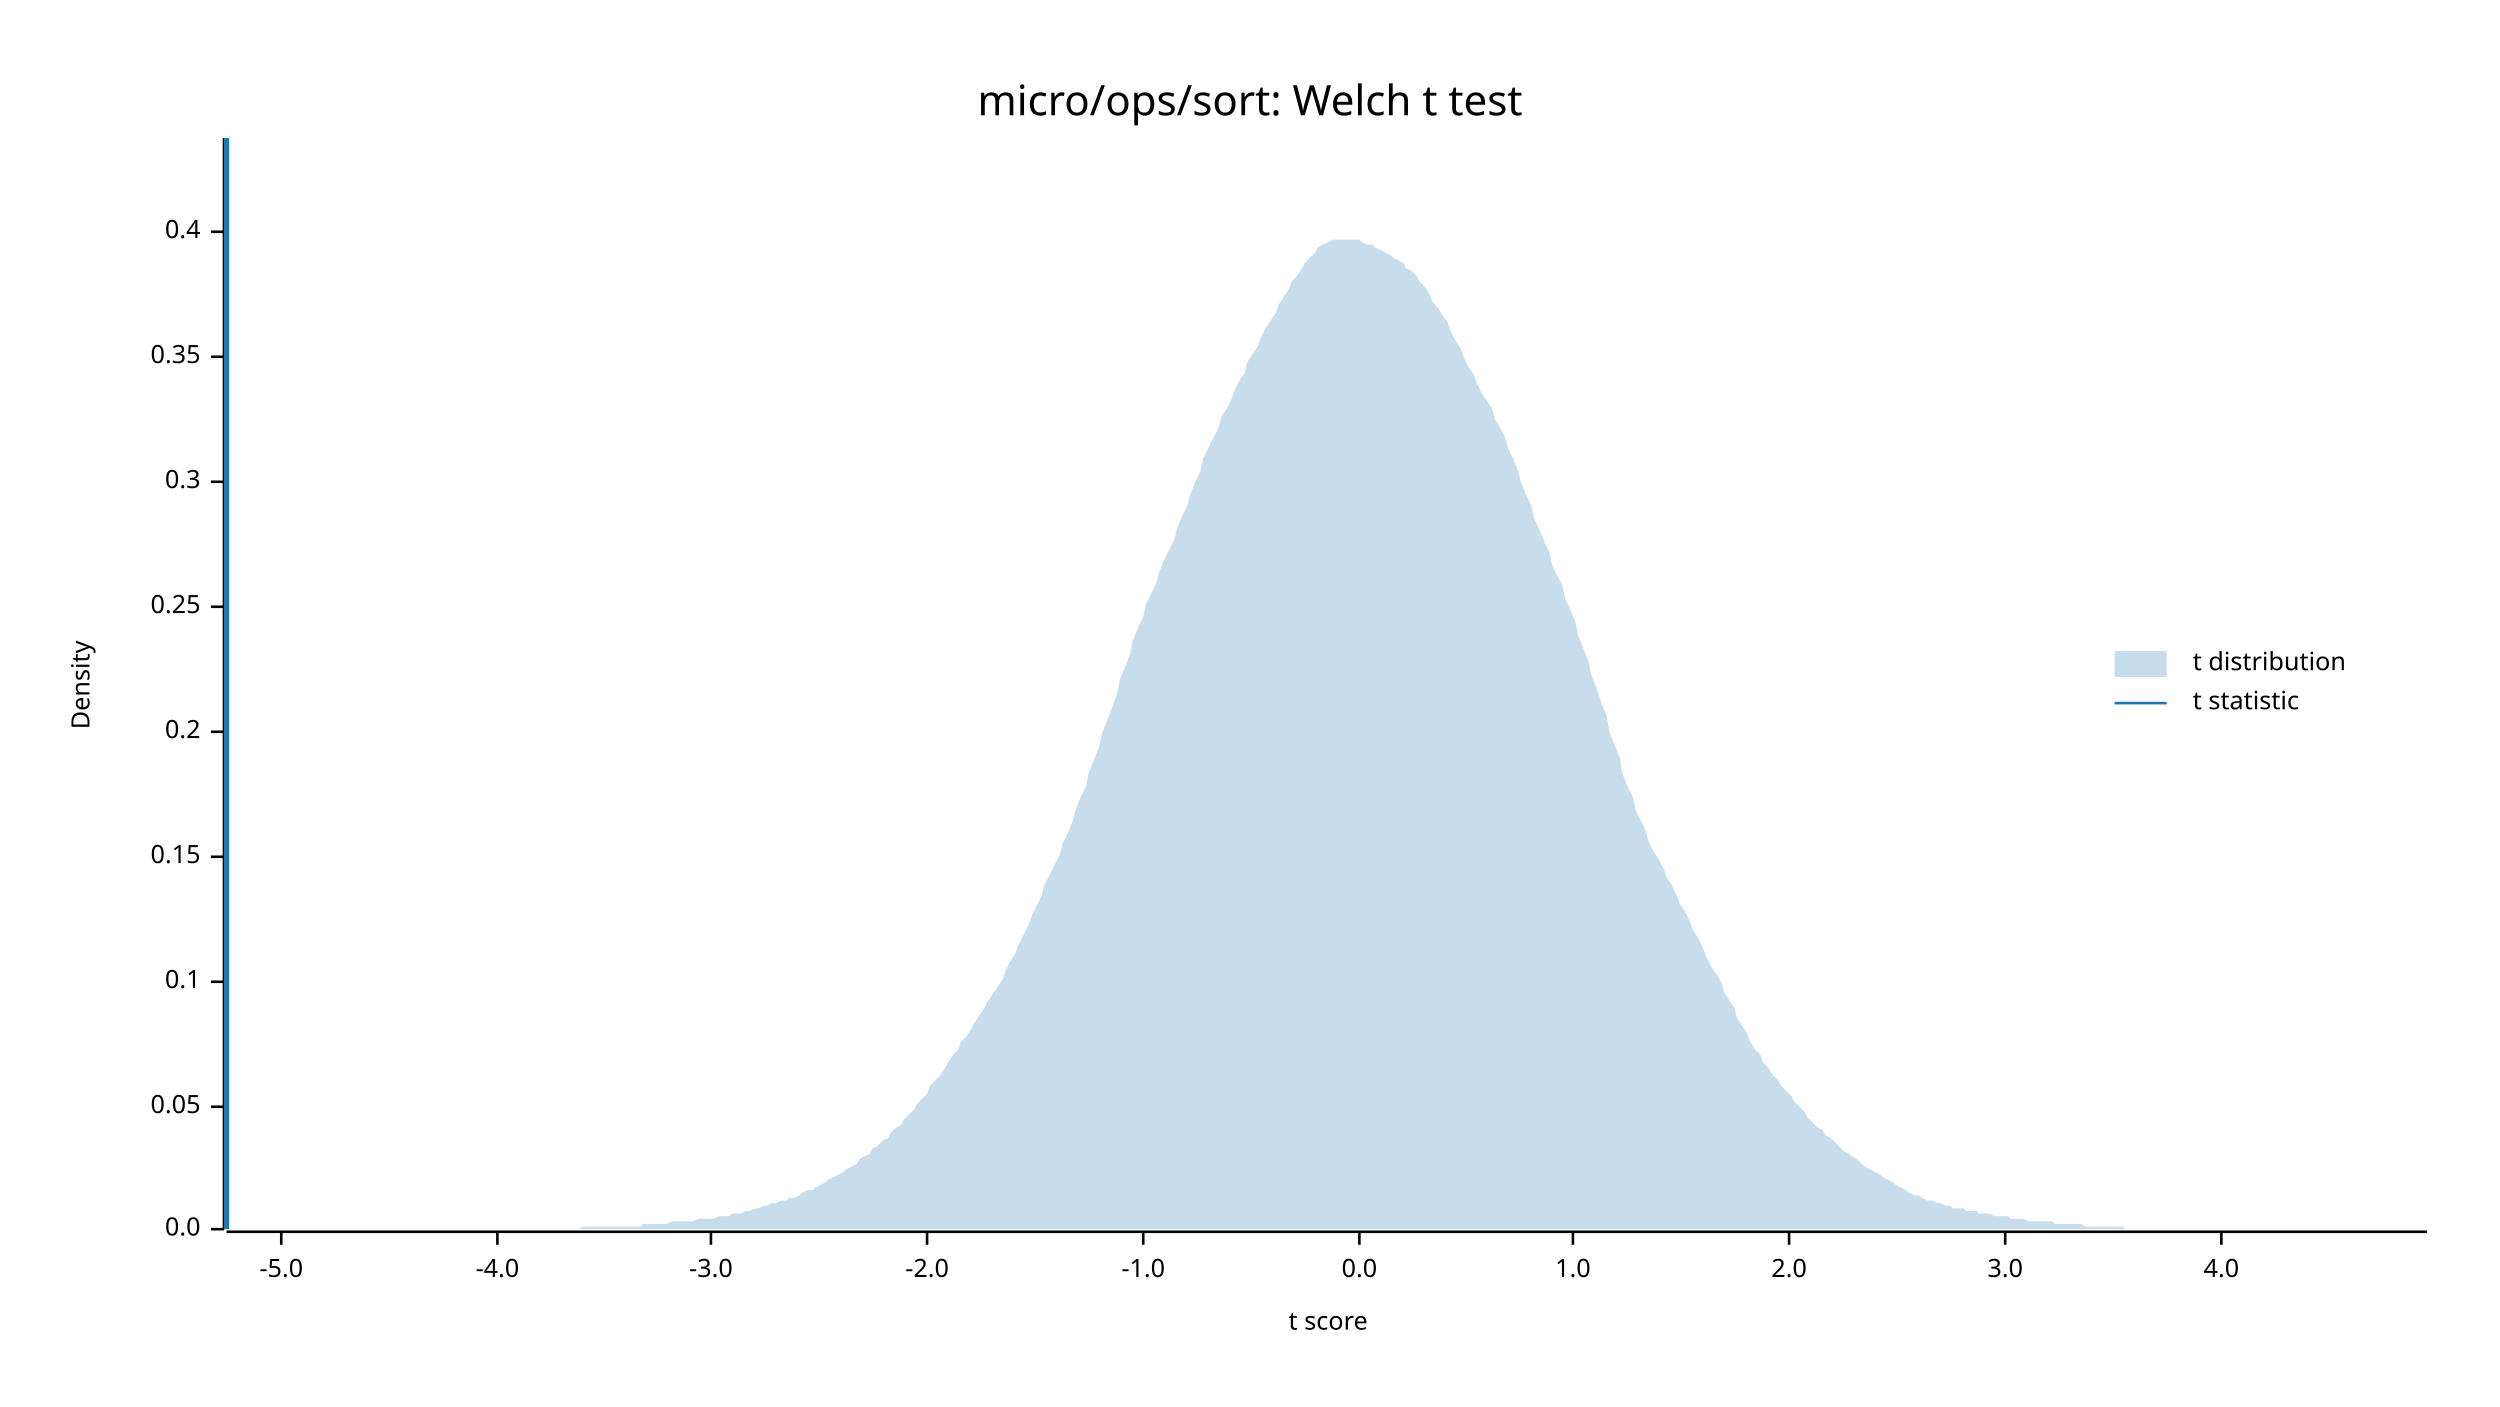
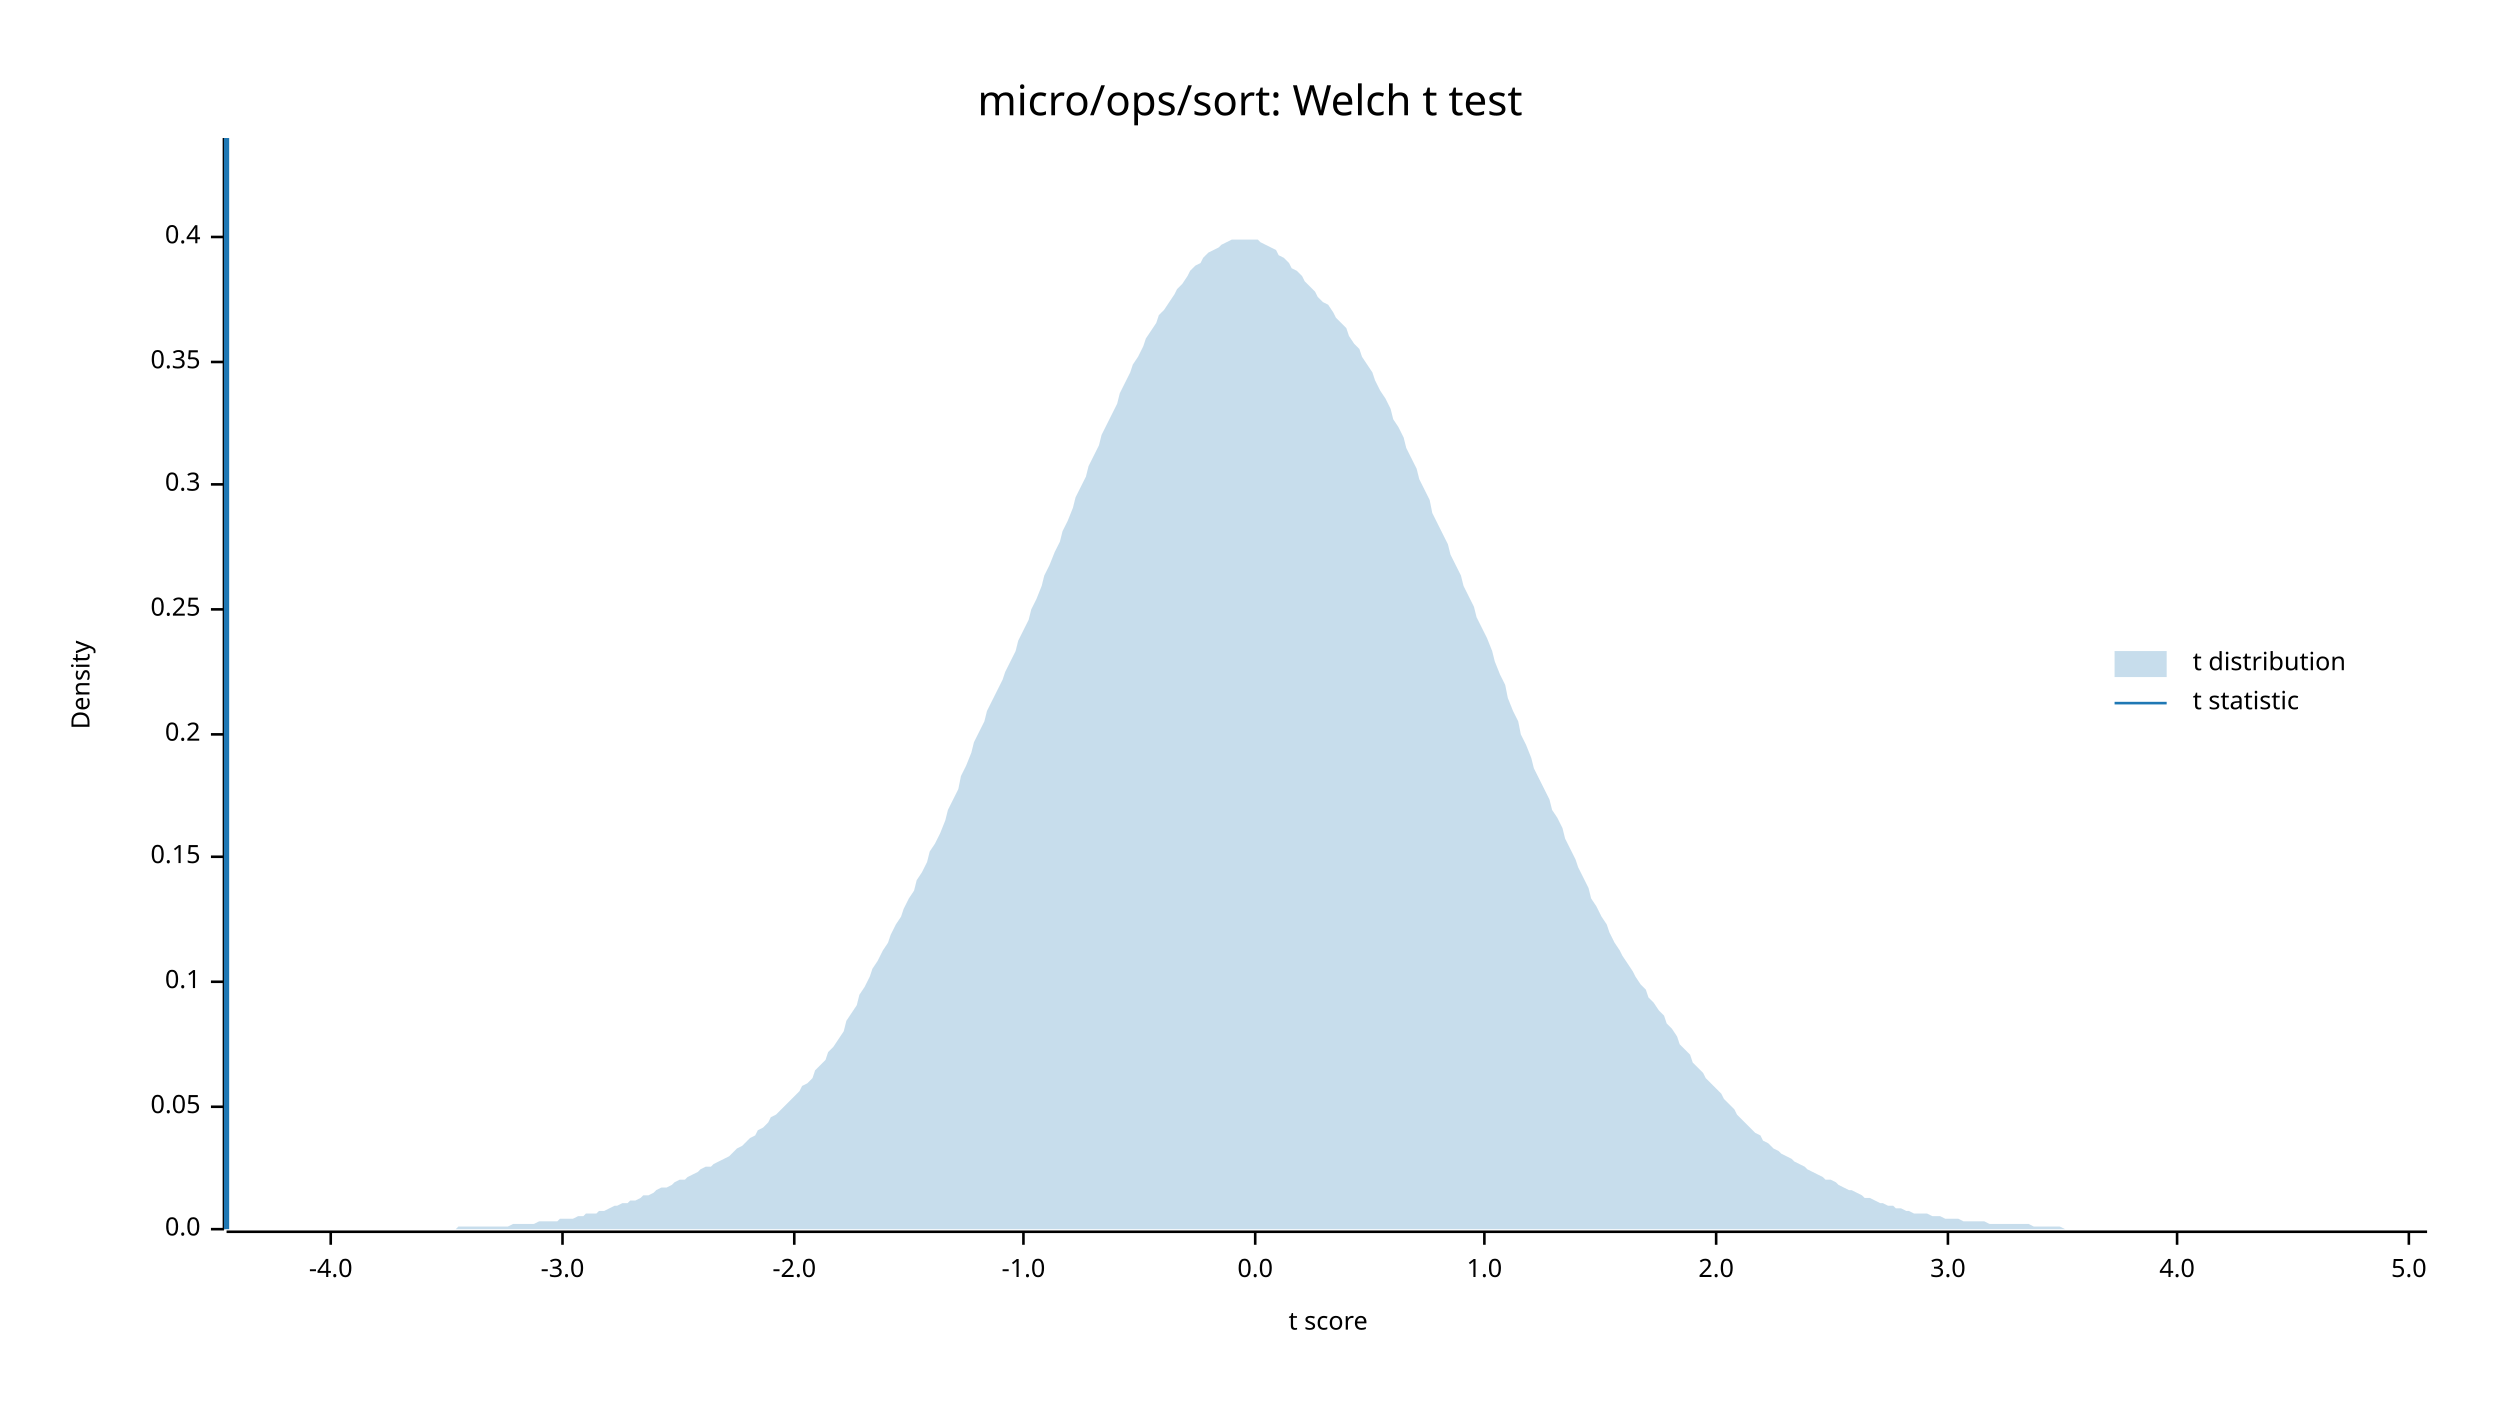
<svg xmlns="http://www.w3.org/2000/svg" width="960" height="540" viewBox="0 0 960 540">
  <text x="480" y="32" dy="0.76em" text-anchor="middle" font-family="sans-serif" font-size="16.129" opacity="1" fill="#000000">
micro/ops/sort: Welch t test
</text>
  <text x="27" y="263" dy="0.76em" text-anchor="middle" font-family="sans-serif" font-size="9.677" opacity="1" fill="#000000" transform="rotate(270, 27, 263)">
Density
</text>
  <text x="510" y="513" dy="-0.5ex" text-anchor="middle" font-family="sans-serif" font-size="9.677" opacity="1" fill="#000000">
t score
</text>
  <polyline fill="none" opacity="1" stroke="#000000" stroke-width="1" points="86,53 86,472 " />
  <text x="77" y="472" dy="0.5ex" text-anchor="end" font-family="sans-serif" font-size="9.677" opacity="1" fill="#000000">
0.0
</text>
  <polyline fill="none" opacity="1" stroke="#000000" stroke-width="1" points="81,472 86,472 " />
  <text x="77" y="425" dy="0.5ex" text-anchor="end" font-family="sans-serif" font-size="9.677" opacity="1" fill="#000000">
0.05
</text>
  <polyline fill="none" opacity="1" stroke="#000000" stroke-width="1" points="81,425 86,425 " />
  <text x="77" y="377" dy="0.5ex" text-anchor="end" font-family="sans-serif" font-size="9.677" opacity="1" fill="#000000">
0.1
</text>
  <polyline fill="none" opacity="1" stroke="#000000" stroke-width="1" points="81,377 86,377 " />
  <text x="77" y="329" dy="0.5ex" text-anchor="end" font-family="sans-serif" font-size="9.677" opacity="1" fill="#000000">
0.15
</text>
  <polyline fill="none" opacity="1" stroke="#000000" stroke-width="1" points="81,329 86,329 " />
-   <text x="77" y="281" dy="0.5ex" text-anchor="end" font-family="sans-serif" font-size="9.677" opacity="1" fill="#000000">
+   <text x="77" y="282" dy="0.5ex" text-anchor="end" font-family="sans-serif" font-size="9.677" opacity="1" fill="#000000">
0.2
</text>
-   <polyline fill="none" opacity="1" stroke="#000000" stroke-width="1" points="81,281 86,281 " />
-   <text x="77" y="233" dy="0.5ex" text-anchor="end" font-family="sans-serif" font-size="9.677" opacity="1" fill="#000000">
+   <polyline fill="none" opacity="1" stroke="#000000" stroke-width="1" points="81,282 86,282 " />
+   <text x="77" y="234" dy="0.5ex" text-anchor="end" font-family="sans-serif" font-size="9.677" opacity="1" fill="#000000">
0.25
</text>
-   <polyline fill="none" opacity="1" stroke="#000000" stroke-width="1" points="81,233 86,233 " />
-   <text x="77" y="185" dy="0.5ex" text-anchor="end" font-family="sans-serif" font-size="9.677" opacity="1" fill="#000000">
+   <polyline fill="none" opacity="1" stroke="#000000" stroke-width="1" points="81,234 86,234 " />
+   <text x="77" y="186" dy="0.5ex" text-anchor="end" font-family="sans-serif" font-size="9.677" opacity="1" fill="#000000">
0.3
</text>
-   <polyline fill="none" opacity="1" stroke="#000000" stroke-width="1" points="81,185 86,185 " />
-   <text x="77" y="137" dy="0.5ex" text-anchor="end" font-family="sans-serif" font-size="9.677" opacity="1" fill="#000000">
+   <polyline fill="none" opacity="1" stroke="#000000" stroke-width="1" points="81,186 86,186 " />
+   <text x="77" y="139" dy="0.5ex" text-anchor="end" font-family="sans-serif" font-size="9.677" opacity="1" fill="#000000">
0.35
</text>
-   <polyline fill="none" opacity="1" stroke="#000000" stroke-width="1" points="81,137 86,137 " />
-   <text x="77" y="89" dy="0.5ex" text-anchor="end" font-family="sans-serif" font-size="9.677" opacity="1" fill="#000000">
+   <polyline fill="none" opacity="1" stroke="#000000" stroke-width="1" points="81,139 86,139 " />
+   <text x="77" y="91" dy="0.5ex" text-anchor="end" font-family="sans-serif" font-size="9.677" opacity="1" fill="#000000">
0.4
</text>
-   <polyline fill="none" opacity="1" stroke="#000000" stroke-width="1" points="81,89 86,89 " />
+   <polyline fill="none" opacity="1" stroke="#000000" stroke-width="1" points="81,91 86,91 " />
  <polyline fill="none" opacity="1" stroke="#000000" stroke-width="1" points="87,473 932,473 " />
-   <text x="108" y="483" dy="0.76em" text-anchor="middle" font-family="sans-serif" font-size="9.677" opacity="1" fill="#000000">
- -5.0
- </text>
-   <polyline fill="none" opacity="1" stroke="#000000" stroke-width="1" points="108,473 108,478 " />
-   <text x="191" y="483" dy="0.76em" text-anchor="middle" font-family="sans-serif" font-size="9.677" opacity="1" fill="#000000">
+   <text x="127" y="483" dy="0.76em" text-anchor="middle" font-family="sans-serif" font-size="9.677" opacity="1" fill="#000000">
-4.0
</text>
-   <polyline fill="none" opacity="1" stroke="#000000" stroke-width="1" points="191,473 191,478 " />
-   <text x="273" y="483" dy="0.76em" text-anchor="middle" font-family="sans-serif" font-size="9.677" opacity="1" fill="#000000">
+   <polyline fill="none" opacity="1" stroke="#000000" stroke-width="1" points="127,473 127,478 " />
+   <text x="216" y="483" dy="0.76em" text-anchor="middle" font-family="sans-serif" font-size="9.677" opacity="1" fill="#000000">
-3.0
</text>
-   <polyline fill="none" opacity="1" stroke="#000000" stroke-width="1" points="273,473 273,478 " />
-   <text x="356" y="483" dy="0.76em" text-anchor="middle" font-family="sans-serif" font-size="9.677" opacity="1" fill="#000000">
+   <polyline fill="none" opacity="1" stroke="#000000" stroke-width="1" points="216,473 216,478 " />
+   <text x="305" y="483" dy="0.76em" text-anchor="middle" font-family="sans-serif" font-size="9.677" opacity="1" fill="#000000">
-2.0
</text>
-   <polyline fill="none" opacity="1" stroke="#000000" stroke-width="1" points="356,473 356,478 " />
-   <text x="439" y="483" dy="0.76em" text-anchor="middle" font-family="sans-serif" font-size="9.677" opacity="1" fill="#000000">
+   <polyline fill="none" opacity="1" stroke="#000000" stroke-width="1" points="305,473 305,478 " />
+   <text x="393" y="483" dy="0.76em" text-anchor="middle" font-family="sans-serif" font-size="9.677" opacity="1" fill="#000000">
-1.0
</text>
-   <polyline fill="none" opacity="1" stroke="#000000" stroke-width="1" points="439,473 439,478 " />
-   <text x="522" y="483" dy="0.76em" text-anchor="middle" font-family="sans-serif" font-size="9.677" opacity="1" fill="#000000">
+   <polyline fill="none" opacity="1" stroke="#000000" stroke-width="1" points="393,473 393,478 " />
+   <text x="482" y="483" dy="0.76em" text-anchor="middle" font-family="sans-serif" font-size="9.677" opacity="1" fill="#000000">
0.0
</text>
-   <polyline fill="none" opacity="1" stroke="#000000" stroke-width="1" points="522,473 522,478 " />
-   <text x="604" y="483" dy="0.76em" text-anchor="middle" font-family="sans-serif" font-size="9.677" opacity="1" fill="#000000">
+   <polyline fill="none" opacity="1" stroke="#000000" stroke-width="1" points="482,473 482,478 " />
+   <text x="570" y="483" dy="0.76em" text-anchor="middle" font-family="sans-serif" font-size="9.677" opacity="1" fill="#000000">
1.0
</text>
-   <polyline fill="none" opacity="1" stroke="#000000" stroke-width="1" points="604,473 604,478 " />
-   <text x="687" y="483" dy="0.76em" text-anchor="middle" font-family="sans-serif" font-size="9.677" opacity="1" fill="#000000">
+   <polyline fill="none" opacity="1" stroke="#000000" stroke-width="1" points="570,473 570,478 " />
+   <text x="659" y="483" dy="0.76em" text-anchor="middle" font-family="sans-serif" font-size="9.677" opacity="1" fill="#000000">
2.0
</text>
-   <polyline fill="none" opacity="1" stroke="#000000" stroke-width="1" points="687,473 687,478 " />
-   <text x="770" y="483" dy="0.76em" text-anchor="middle" font-family="sans-serif" font-size="9.677" opacity="1" fill="#000000">
+   <polyline fill="none" opacity="1" stroke="#000000" stroke-width="1" points="659,473 659,478 " />
+   <text x="748" y="483" dy="0.76em" text-anchor="middle" font-family="sans-serif" font-size="9.677" opacity="1" fill="#000000">
3.0
</text>
-   <polyline fill="none" opacity="1" stroke="#000000" stroke-width="1" points="770,473 770,478 " />
-   <text x="853" y="483" dy="0.76em" text-anchor="middle" font-family="sans-serif" font-size="9.677" opacity="1" fill="#000000">
+   <polyline fill="none" opacity="1" stroke="#000000" stroke-width="1" points="748,473 748,478 " />
+   <text x="836" y="483" dy="0.76em" text-anchor="middle" font-family="sans-serif" font-size="9.677" opacity="1" fill="#000000">
4.0
</text>
-   <polyline fill="none" opacity="1" stroke="#000000" stroke-width="1" points="853,473 853,478 " />
-   <polygon opacity="0.25" fill="#1F78B4" points="87,472 88,472 90,472 92,472 93,472 95,472 97,472 98,472 100,472 102,472 103,472 105,472 107,472 109,472 110,472 112,472 114,472 115,472 117,472 119,472 120,472 122,472 124,472 125,472 127,472 129,472 131,472 132,472 134,472 136,472 137,472 139,472 141,472 142,472 144,472 146,472 147,472 149,472 151,472 153,472 154,472 156,472 158,472 159,472 161,472 163,472 164,472 166,472 168,472 169,472 171,472 173,472 175,472 176,472 178,472 180,472 181,472 183,472 185,472 186,472 188,472 190,472 191,472 193,472 195,472 197,472 198,472 200,472 202,472 203,472 205,472 207,472 208,472 210,472 212,472 214,472 215,472 217,472 219,472 220,472 222,472 224,471 225,471 227,471 229,471 230,471 232,471 234,471 236,471 237,471 239,471 241,471 242,471 244,471 246,471 247,470 249,470 251,470 252,470 254,470 256,470 258,469 259,469 261,469 263,469 264,469 266,469 268,468 269,468 271,468 273,468 274,468 276,467 278,467 280,467 281,466 283,466 285,466 286,465 288,465 290,464 291,464 293,463 295,463 296,462 298,462 300,461 302,461 303,460 305,460 307,459 308,458 310,457 312,457 313,456 315,455 317,454 318,453 320,452 322,451 324,450 325,449 327,448 329,447 330,445 332,444 334,443 335,441 337,440 339,438 341,437 342,435 344,433 346,432 347,430 349,428 351,426 352,424 354,422 356,420 357,417 359,415 361,413 363,410 364,408 366,405 368,403 369,400 371,398 373,395 374,393 376,390 378,387 379,385 381,382 383,379 385,376 386,373 388,369 390,366 391,363 393,359 395,355 396,352 398,348 400,344 401,340 403,336 405,332 407,328 408,324 410,320 412,315 413,311 415,306 417,302 418,297 420,292 422,287 423,282 425,277 427,272 429,266 430,261 432,256 434,251 435,246 437,241 439,237 440,232 442,228 444,224 445,220 447,215 449,211 451,207 452,203 454,198 456,194 457,190 459,185 461,181 462,176 464,172 466,168 468,164 469,160 471,157 473,153 474,150 476,146 478,143 479,139 481,136 483,133 484,130 486,126 488,123 490,120 491,117 493,114 495,111 496,108 498,106 500,103 501,101 503,99 505,97 506,95 508,94 510,93 512,92 513,92 515,92 517,92 518,92 520,92 522,92 523,93 525,94 527,94 528,95 530,96 532,97 534,98 535,99 537,100 539,101 540,103 542,104 544,106 545,108 547,110 549,113 550,116 552,118 554,121 556,124 557,127 559,131 561,134 562,137 564,141 566,144 567,147 569,151 571,154 573,157 574,161 576,164 578,168 579,172 581,176 583,181 584,185 586,190 588,194 589,199 591,203 593,208 595,212 596,217 598,221 600,225 601,230 603,234 605,239 606,244 608,249 610,254 611,259 613,264 615,270 617,275 618,281 620,286 622,291 623,297 625,302 627,306 628,311 630,315 632,319 633,323 635,327 637,330 639,334 640,337 642,340 644,344 645,347 647,350 649,354 650,357 652,360 654,364 655,367 657,371 659,374 661,377 662,381 664,384 666,387 667,391 669,394 671,397 672,400 674,403 676,405 677,408 679,410 681,413 683,415 684,417 686,419 688,421 689,423 691,425 693,427 694,429 696,431 698,433 700,434 701,436 703,437 705,439 706,440 708,442 710,443 711,444 713,445 715,447 716,448 718,449 720,450 722,451 723,452 725,453 727,454 728,455 730,456 732,457 733,458 735,459 737,459 738,460 740,461 742,461 744,462 745,462 747,463 749,463 750,464 752,464 754,464 755,465 757,465 759,465 760,466 762,466 764,466 766,467 767,467 769,467 771,467 772,468 774,468 776,468 777,468 779,469 781,469 782,469 784,469 786,469 788,469 789,470 791,470 793,470 794,470 796,470 798,470 799,470 801,471 803,471 804,471 806,471 808,471 810,471 811,471 813,471 815,471 816,472 818,472 820,472 821,472 823,472 825,472 827,472 828,472 830,472 832,472 833,472 835,472 837,472 838,472 840,472 842,472 843,472 845,472 847,472 849,472 850,472 852,472 854,472 855,472 857,472 859,472 860,472 862,472 864,472 865,472 867,472 869,472 871,472 872,472 874,472 876,472 877,472 879,472 881,472 882,472 884,472 886,472 887,472 889,472 891,472 893,472 894,472 896,472 898,472 899,472 901,472 903,472 904,472 906,472 908,472 909,472 911,472 913,472 915,472 916,472 918,472 920,472 921,472 923,472 925,472 926,472 928,472 930,472 932,472 932,472 87,472 " />
+   <polyline fill="none" opacity="1" stroke="#000000" stroke-width="1" points="836,473 836,478 " />
+   <text x="925" y="483" dy="0.76em" text-anchor="middle" font-family="sans-serif" font-size="9.677" opacity="1" fill="#000000">
+ 5.0
+ </text>
+   <polyline fill="none" opacity="1" stroke="#000000" stroke-width="1" points="925,473 925,478 " />
+   <polygon opacity="0.25" fill="#1F78B4" points="87,472 88,472 90,472 92,472 93,472 95,472 97,472 98,472 100,472 102,472 103,472 105,472 107,472 109,472 110,472 112,472 114,472 115,472 117,472 119,472 120,472 122,472 124,472 125,472 127,472 129,472 131,472 132,472 134,472 136,472 137,472 139,472 141,472 142,472 144,472 146,472 147,472 149,472 151,472 153,472 154,472 156,472 158,472 159,472 161,472 163,472 164,472 166,472 168,472 169,472 171,472 173,472 175,472 176,471 178,471 180,471 181,471 183,471 185,471 186,471 188,471 190,471 191,471 193,471 195,471 197,470 198,470 200,470 202,470 203,470 205,470 207,469 208,469 210,469 212,469 214,469 215,468 217,468 219,468 220,468 222,467 224,467 225,466 227,466 229,466 230,465 232,465 234,464 236,463 237,463 239,462 241,462 242,461 244,461 246,460 247,459 249,459 251,458 252,457 254,456 256,456 258,455 259,454 261,453 263,453 264,452 266,451 268,450 269,449 271,448 273,448 274,447 276,446 278,445 280,444 281,443 283,441 285,440 286,439 288,437 290,436 291,434 293,433 295,431 296,429 298,428 300,426 302,424 303,423 305,421 307,419 308,417 310,416 312,414 313,411 315,409 317,407 318,404 320,402 322,399 324,396 325,392 327,389 329,386 330,382 332,379 334,375 335,372 337,369 339,365 341,362 342,359 344,355 346,352 347,349 349,345 351,342 352,338 354,335 356,331 357,327 359,324 361,320 363,315 364,311 366,307 368,303 369,298 371,294 373,289 374,285 376,281 378,277 379,273 381,269 383,265 385,261 386,258 388,254 390,250 391,246 393,242 395,238 396,234 398,230 400,225 401,221 403,217 405,212 407,208 408,204 410,200 412,195 413,191 415,187 417,183 418,179 420,175 422,171 423,167 425,163 427,159 429,155 430,151 432,147 434,143 435,140 437,137 439,133 440,130 442,127 444,124 445,121 447,119 449,116 451,113 452,111 454,109 456,106 457,104 459,102 461,101 462,99 464,97 466,96 468,95 469,94 471,93 473,92 474,92 476,92 478,92 479,92 481,92 483,92 484,93 486,94 488,95 490,96 491,98 493,99 495,101 496,103 498,104 500,106 501,108 503,110 505,112 506,114 508,116 510,117 512,120 513,122 515,124 517,126 518,129 520,132 522,134 523,137 525,140 527,143 528,146 530,150 532,153 534,157 535,161 537,164 539,168 540,172 542,176 544,180 545,184 547,188 549,192 550,197 552,201 554,205 556,209 557,213 559,217 561,221 562,225 564,229 566,233 567,237 569,241 571,245 573,250 574,254 576,259 578,263 579,268 581,273 583,277 584,282 586,286 588,291 589,295 591,299 593,303 595,307 596,311 598,314 600,318 601,322 603,326 605,330 606,333 608,337 610,341 611,345 613,348 615,352 617,355 618,358 620,362 622,365 623,367 625,370 627,373 628,375 630,378 632,380 633,383 635,385 637,388 639,390 640,393 642,395 644,398 645,401 647,403 649,405 650,408 652,410 654,412 655,414 657,416 659,418 661,420 662,422 664,424 666,426 667,428 669,430 671,432 672,433 674,435 676,436 677,438 679,439 681,441 683,442 684,443 686,444 688,445 689,446 691,447 693,448 694,449 696,450 698,451 700,452 701,453 703,453 705,454 706,455 708,456 710,457 711,457 713,458 715,459 716,460 718,460 720,461 722,462 723,462 725,463 727,463 728,464 730,464 732,465 733,465 735,466 737,466 738,466 740,466 742,467 744,467 745,467 747,468 749,468 750,468 752,468 754,469 755,469 757,469 759,469 760,469 762,469 764,470 766,470 767,470 769,470 771,470 772,470 774,470 776,470 777,470 779,470 781,471 782,471 784,471 786,471 788,471 789,471 791,471 793,472 794,472 796,472 798,472 799,472 801,472 803,472 804,472 806,472 808,472 810,472 811,472 813,472 815,472 816,472 818,472 820,472 821,472 823,472 825,472 827,472 828,472 830,472 832,472 833,472 835,472 837,472 838,472 840,472 842,472 843,472 845,472 847,472 849,472 850,472 852,472 854,472 855,472 857,472 859,472 860,472 862,472 864,472 865,472 867,472 869,472 871,472 872,472 874,472 876,472 877,472 879,472 881,472 882,472 884,472 886,472 887,472 889,472 891,472 893,472 894,472 896,472 898,472 899,472 901,472 903,472 904,472 906,472 908,472 909,472 911,472 913,472 915,472 916,472 918,472 920,472 921,472 923,472 925,472 926,472 928,472 930,472 932,472 932,472 87,472 " />
  <polyline fill="none" opacity="1" stroke="#1F78B4" stroke-width="2" points="87,472 87,53 " />
  <text x="842" y="250" dy="0.76em" text-anchor="start" font-family="sans-serif" font-size="9.677" opacity="1" fill="#000000">
t distribution
</text>
  <text x="842" y="265" dy="0.76em" text-anchor="start" font-family="sans-serif" font-size="9.677" opacity="1" fill="#000000">
t statistic
</text>
  <rect x="812" y="250" width="20" height="10" opacity="0.25" fill="#1F78B4" stroke="none" />
  <polyline fill="none" opacity="1" stroke="#1F78B4" stroke-width="1" points="812,270 832,270 " />
</svg>
